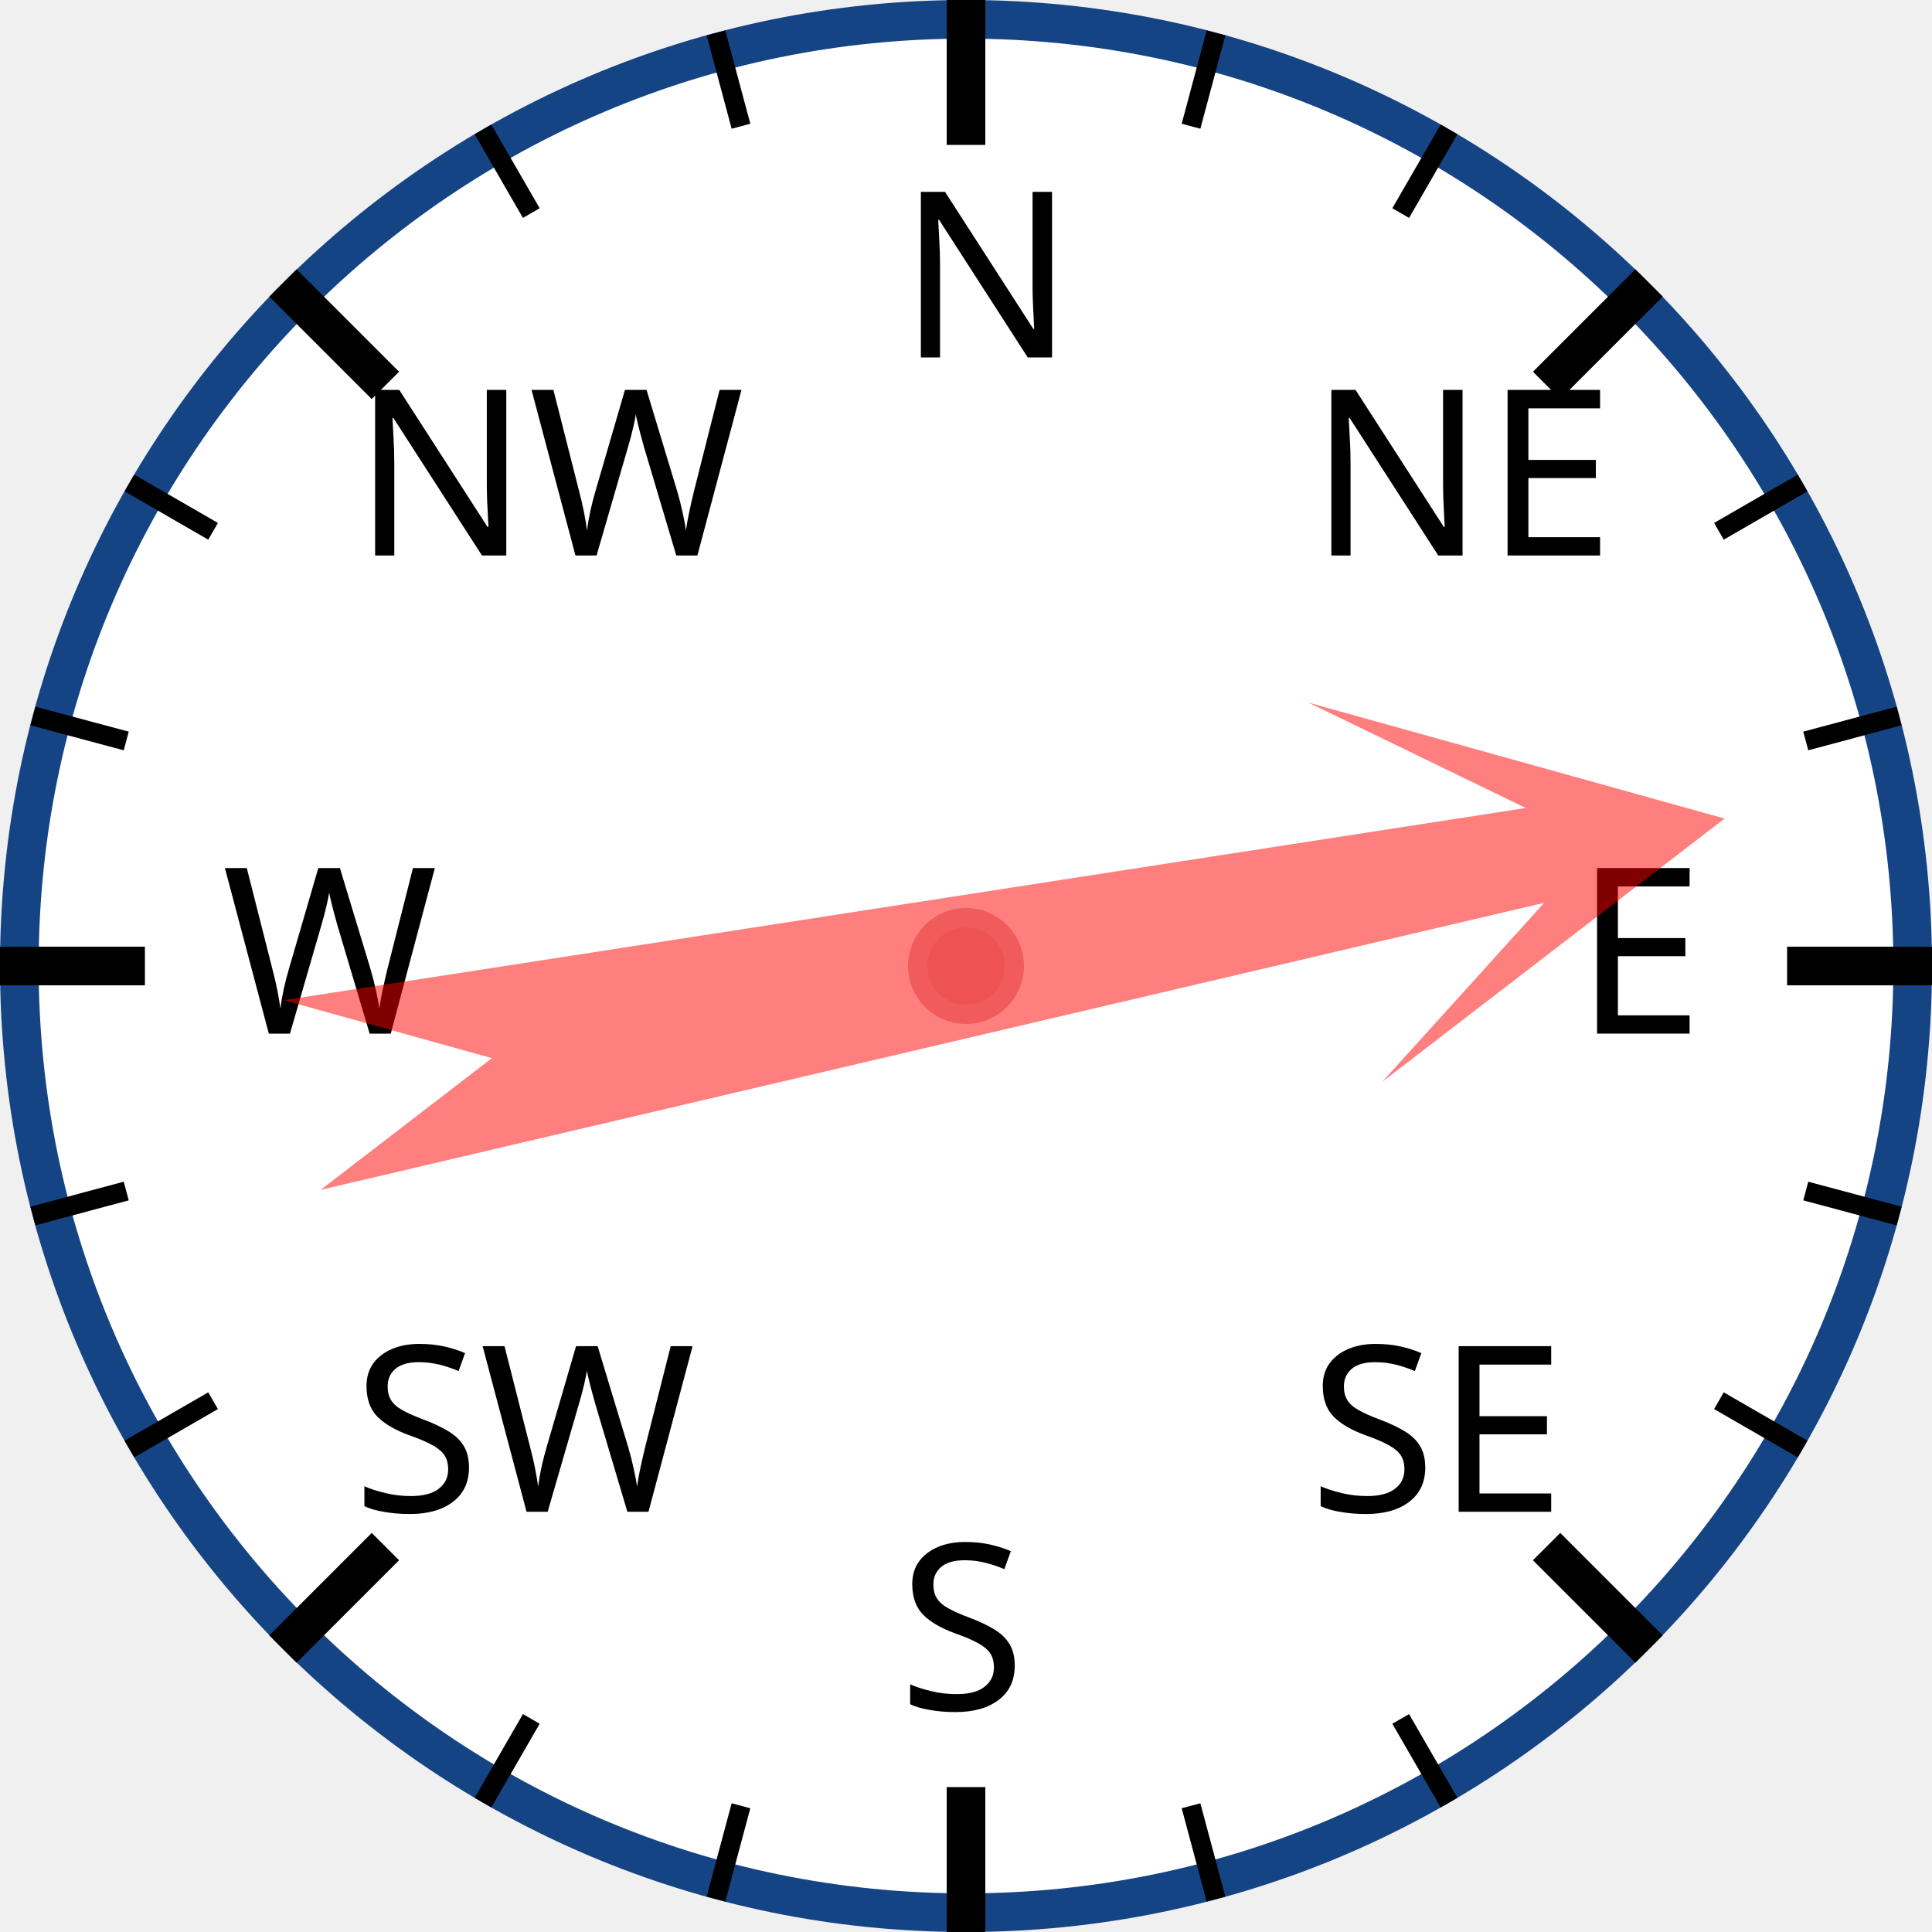
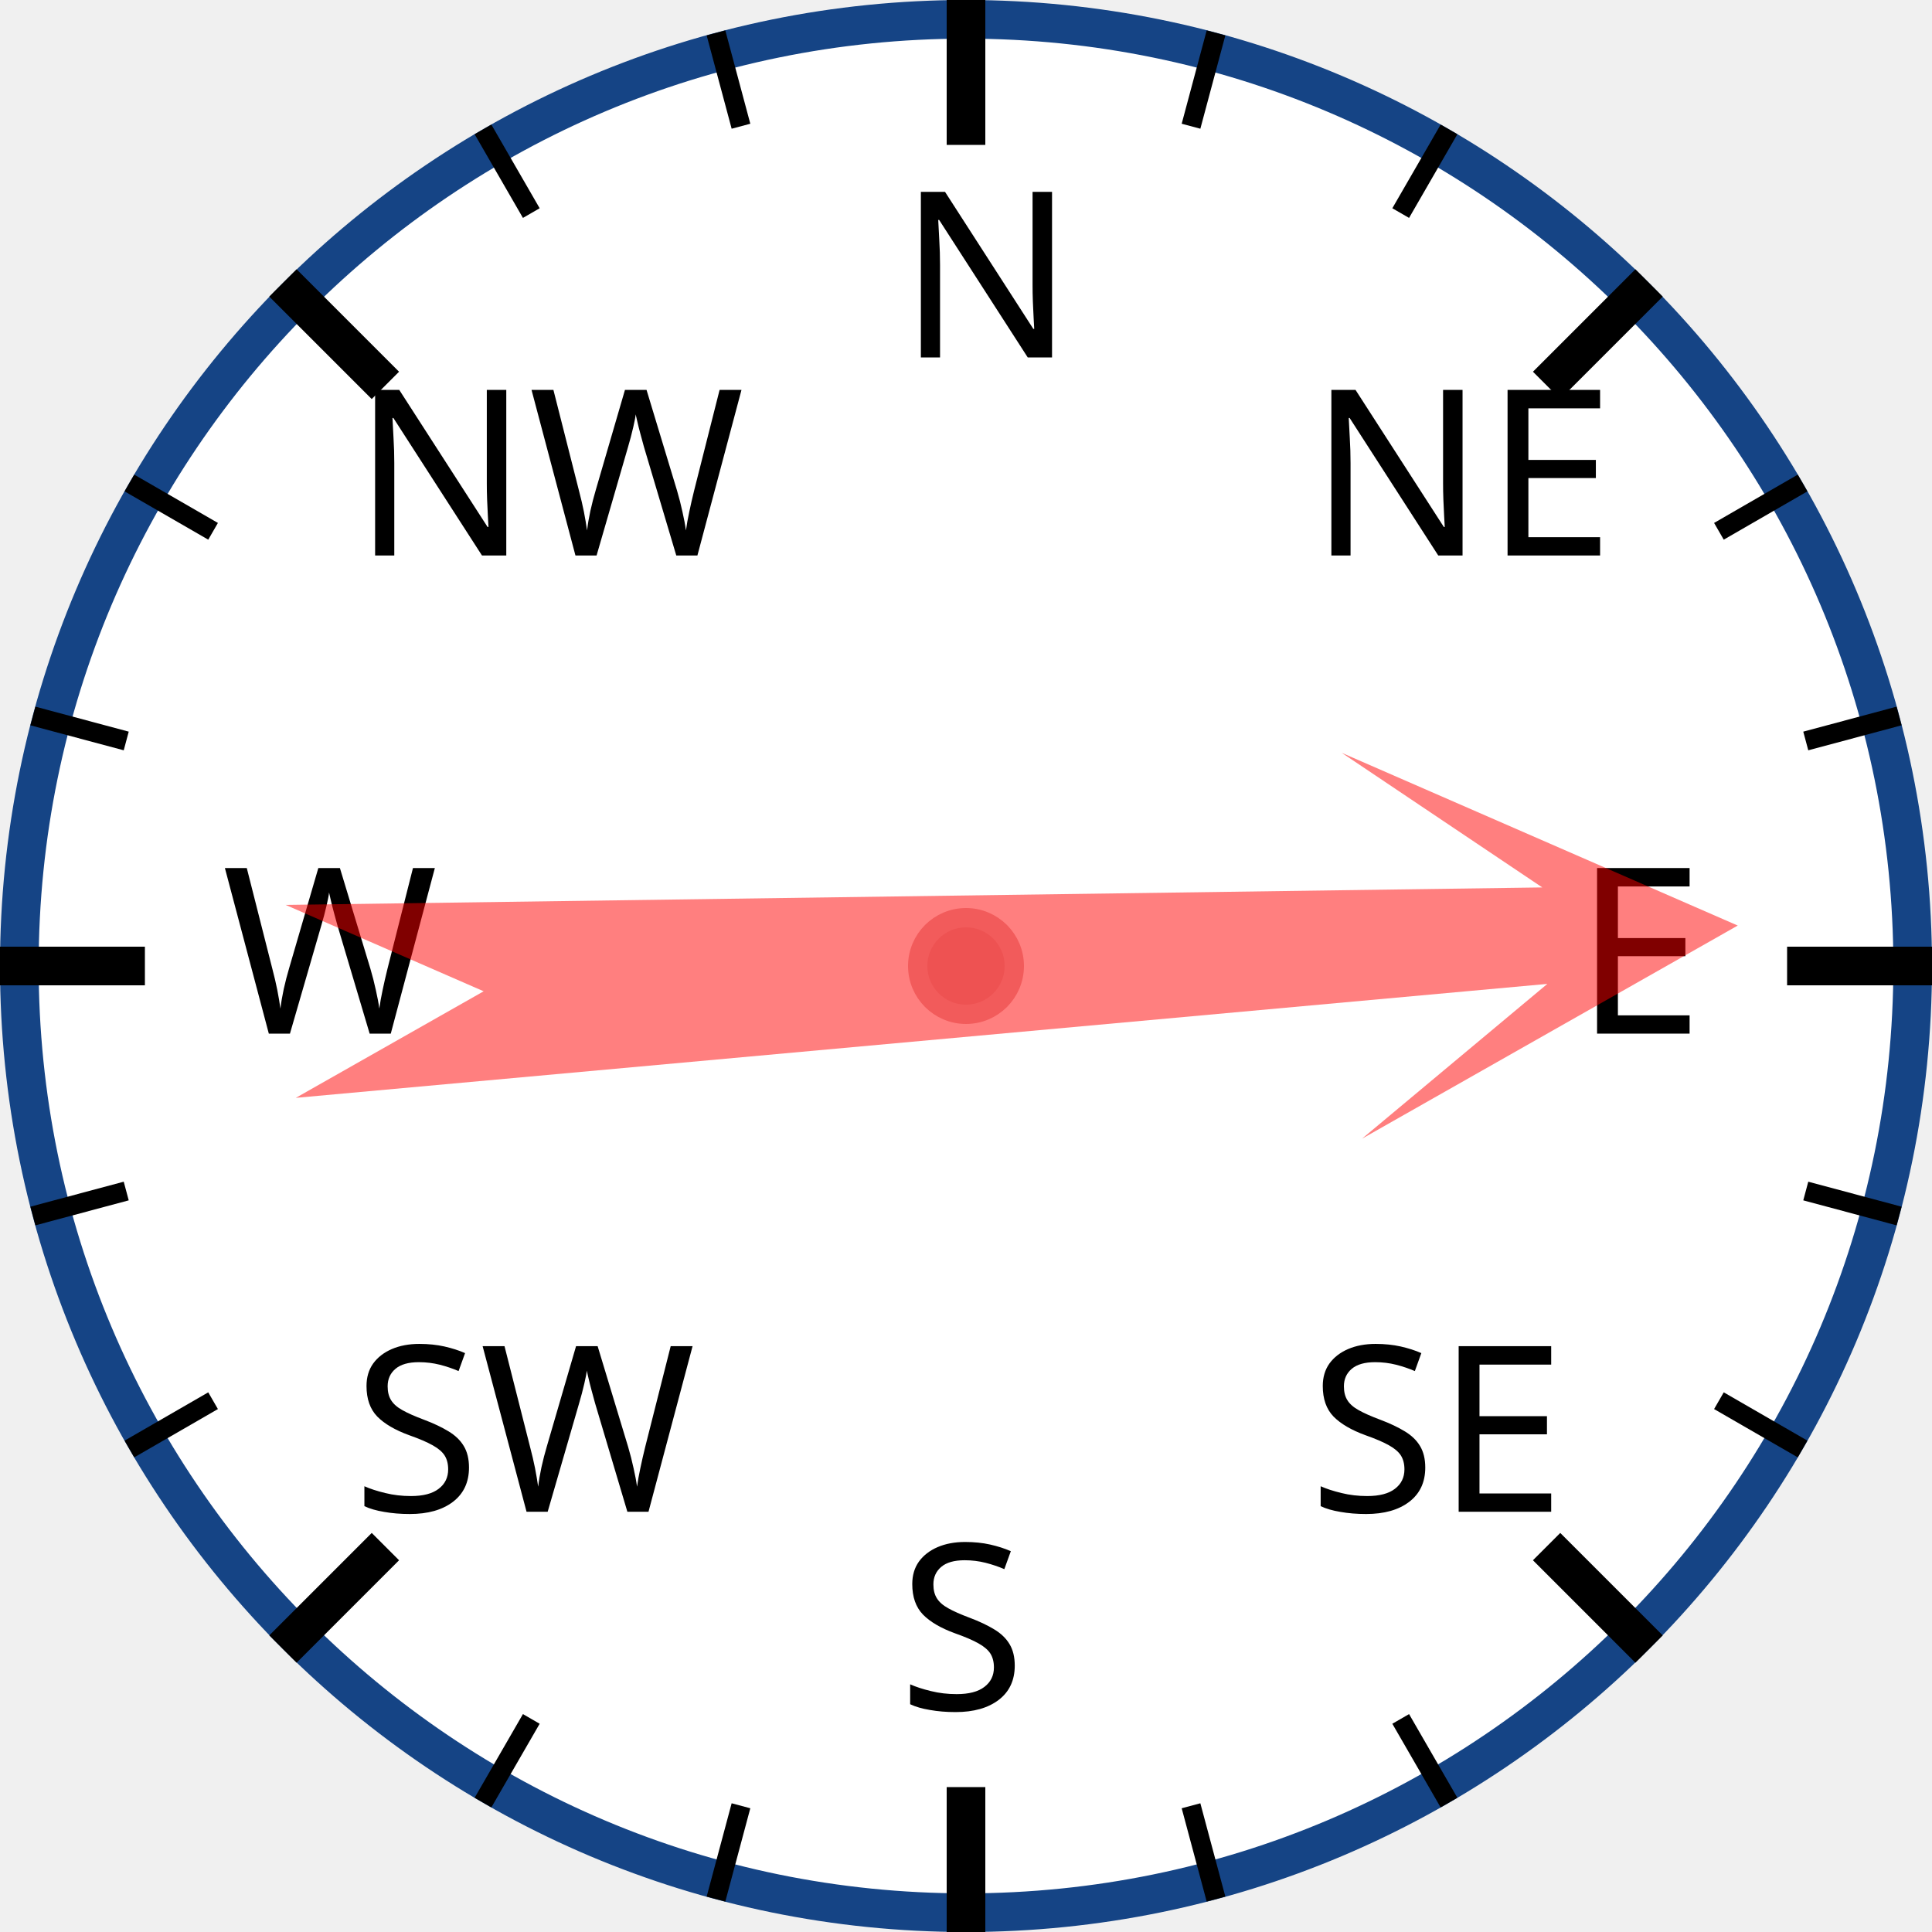
<svg xmlns="http://www.w3.org/2000/svg" width="120px" height="120px" viewBox="0 0 200 200">
  <circle cx="100" cy="100" r="98" style="fill: white; stroke: #154485; stroke-width: 4;" />
  <text x="93.0" y="37.0" style="font-family: sans-serif; font-size: 18pt;">N</text>
  <line x1="100.0" y1="0.0" x2="100.0" y2="15.0" style="stroke: black; stroke-width: 4;" />
  <line x1="74.118" y1="3.407" x2="76.706" y2="13.067" style="stroke: black; stroke-width: 2;" />
  <line x1="50" y1="13.397" x2="55" y2="22.058" style="stroke: black; stroke-width: 2;" />
  <text x="36.503" y="57.503" style="font-family: sans-serif; font-size: 18pt;">NW</text>
  <line x1="29.289" y1="29.289" x2="39.896" y2="39.896" style="stroke: black; stroke-width: 4;" />
  <line x1="13.397" y1="50" x2="22.058" y2="55" style="stroke: black; stroke-width: 2;" />
  <line x1="3.407" y1="74.118" x2="13.067" y2="76.706" style="stroke: black; stroke-width: 2;" />
  <text x="23.0" y="107.0" style="font-family: sans-serif; font-size: 18pt;">W</text>
  <line x1="0.0" y1="100.0" x2="15.0" y2="100.0" style="stroke: black; stroke-width: 4;" />
  <line x1="3.407" y1="125.882" x2="13.067" y2="123.294" style="stroke: black; stroke-width: 2;" />
  <line x1="13.397" y1="150" x2="22.058" y2="145" style="stroke: black; stroke-width: 2;" />
  <text x="36.503" y="156.497" style="font-family: sans-serif; font-size: 18pt;">SW</text>
  <line x1="29.289" y1="170.711" x2="39.896" y2="160.104" style="stroke: black; stroke-width: 4;" />
  <line x1="50" y1="186.603" x2="55" y2="177.942" style="stroke: black; stroke-width: 2;" />
  <line x1="74.118" y1="196.593" x2="76.706" y2="186.933" style="stroke: black; stroke-width: 2;" />
  <text x="93" y="177.0" style="font-family: sans-serif; font-size: 18pt;">S</text>
  <line x1="100" y1="200.0" x2="100" y2="185.0" style="stroke: black; stroke-width: 4;" />
  <line x1="125.882" y1="196.593" x2="123.294" y2="186.933" style="stroke: black; stroke-width: 2;" />
  <line x1="150.0" y1="186.603" x2="145.0" y2="177.942" style="stroke: black; stroke-width: 2;" />
  <text x="135.497" y="156.497" style="font-family: sans-serif; font-size: 18pt;">SE</text>
  <line x1="170.711" y1="170.711" x2="160.104" y2="160.104" style="stroke: black; stroke-width: 4;" />
  <line x1="186.603" y1="150" x2="177.942" y2="145" style="stroke: black; stroke-width: 2;" />
  <line x1="196.593" y1="125.882" x2="186.933" y2="123.294" style="stroke: black; stroke-width: 2;" />
  <text x="163.0" y="107" style="font-family: sans-serif; font-size: 18pt;">E</text>
  <line x1="200.0" y1="100" x2="185.0" y2="100" style="stroke: black; stroke-width: 4;" />
  <line x1="196.593" y1="74.118" x2="186.933" y2="76.706" style="stroke: black; stroke-width: 2;" />
  <line x1="186.603" y1="50" x2="177.942" y2="55" style="stroke: black; stroke-width: 2;" />
  <text x="135.497" y="57.503" style="font-family: sans-serif; font-size: 18pt;">NE</text>
  <line x1="170.711" y1="29.289" x2="160.104" y2="39.896" style="stroke: black; stroke-width: 4;" />
  <line x1="150" y1="13.397" x2="145" y2="22.058" style="stroke: black; stroke-width: 2;" />
  <line x1="125.882" y1="3.407" x2="123.294" y2="13.067" style="stroke: black; stroke-width: 2;" />
-   <polygon points="100 20 120 60 105 40 110 170 100 150 90 170 95 40 80 60" style="fill: red; fill-opacity: 0.5;" transform="rotate(79,100,100)" />
+   <polygon points="100 20 120 60 105 40 110 170 100 150 90 170 95 40 80 60" style="fill: red; fill-opacity: 0.5;" transform="rotate(87,100,100)" />
  <circle cx="100" cy="100" r="5" style="fill: #EE5252; stroke: #F25B5B; stroke-width: 2;" />
</svg>
